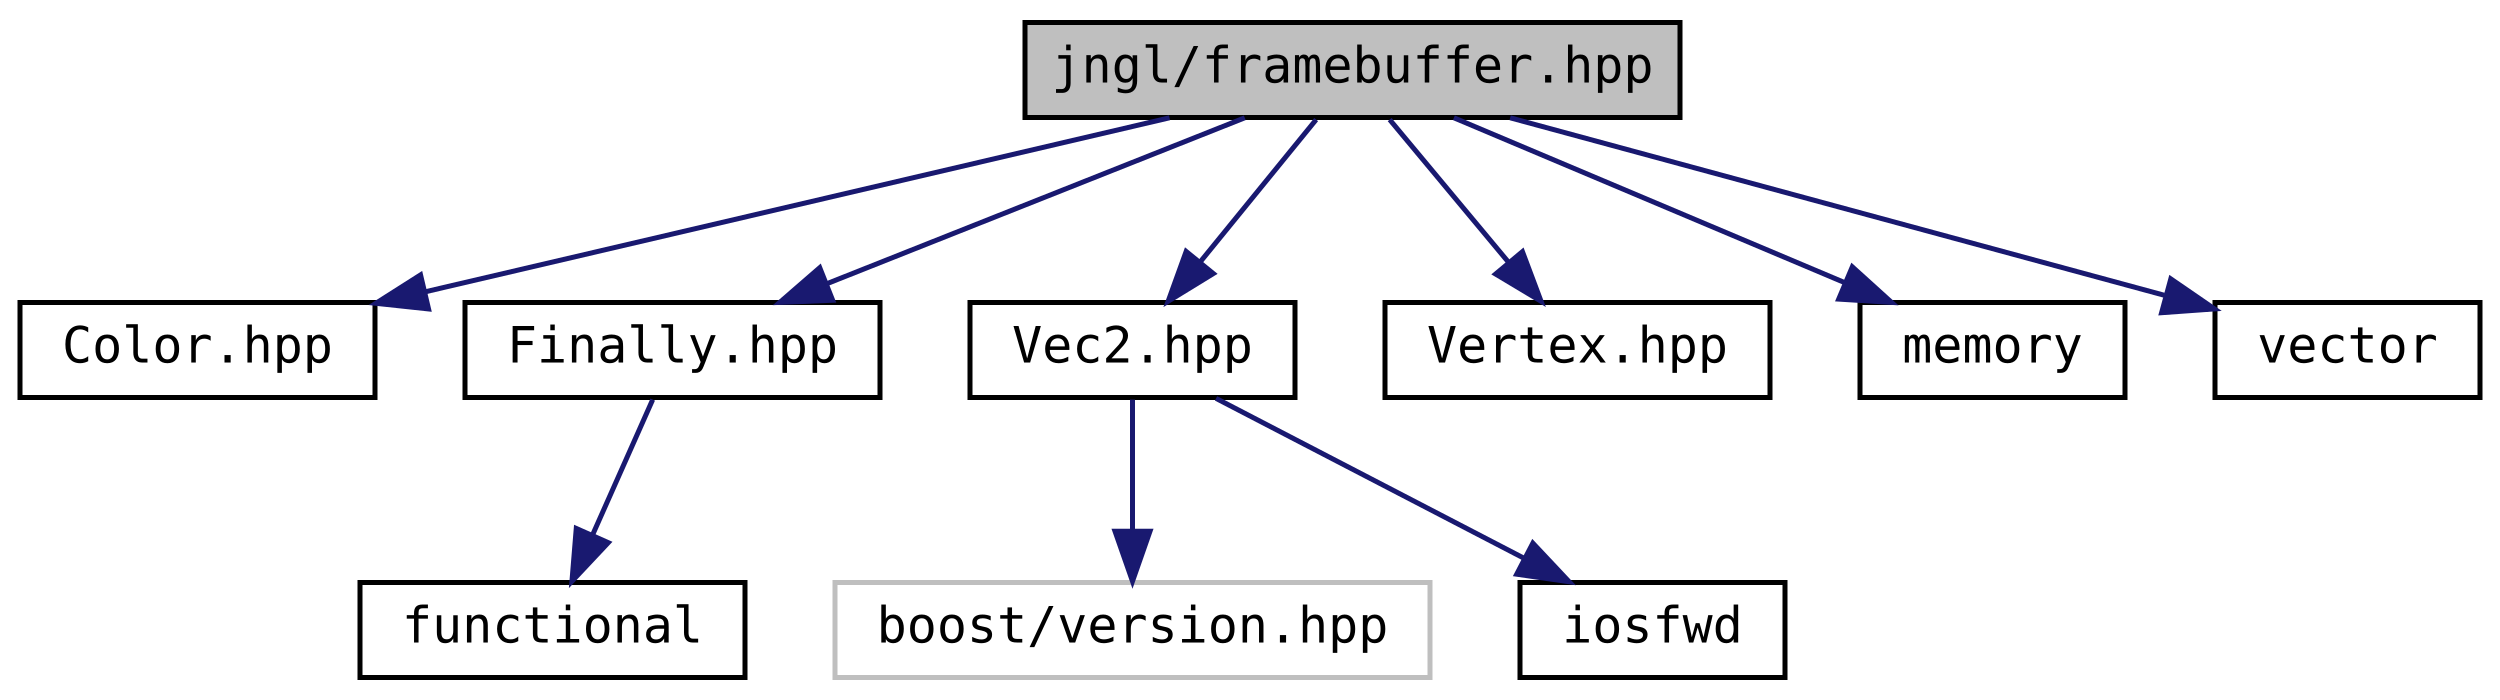
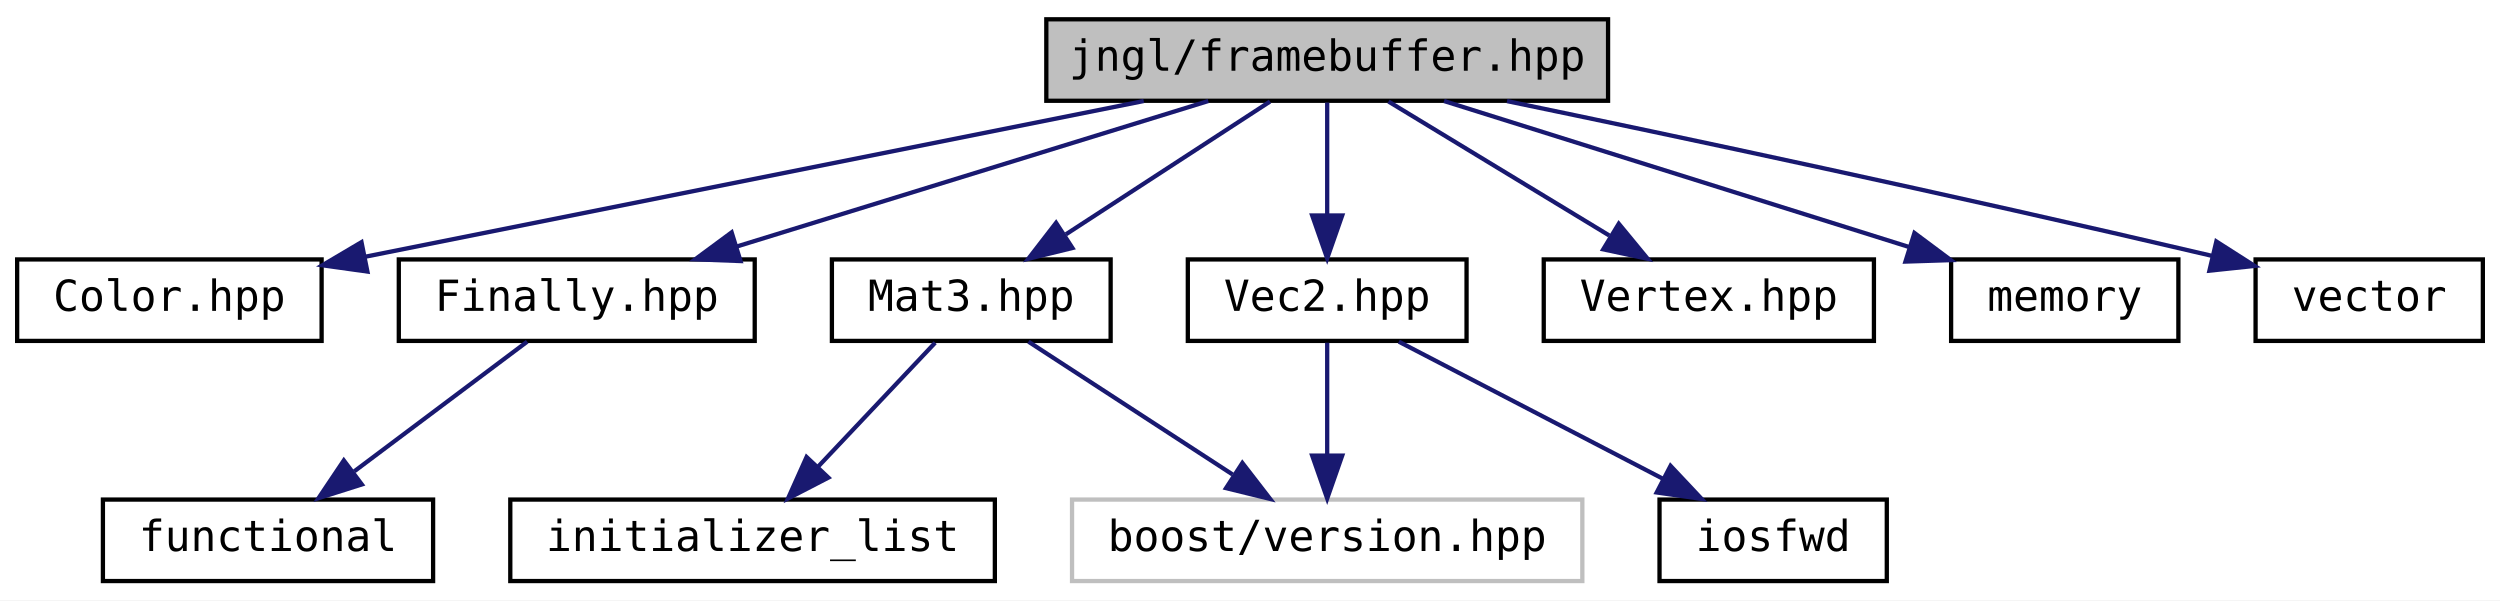
- <svg xmlns="http://www.w3.org/2000/svg" xmlns:xlink="http://www.w3.org/1999/xlink" width="500pt" height="140pt" viewBox="0.00 0.00 500.00 140.00">
+ <svg xmlns="http://www.w3.org/2000/svg" xmlns:xlink="http://www.w3.org/1999/xlink" width="583pt" height="140pt" viewBox="0.00 0.00 583.00 140.00">
  <g id="graph0" class="graph" transform="scale(1 1) rotate(0) translate(4 136)">
-     <polygon fill="white" stroke="transparent" points="-4,4 -4,-136 496,-136 496,4 -4,4" />
+     <polygon fill="white" stroke="transparent" points="-4,4 -4,-136 579,-136 579,4 -4,4" />
    <g id="node1" class="node">
      <g id="a_node1">
        <a xlink:title="Contains jngl::FrameBuffer class.">
-           <polygon fill="#bfbfbf" stroke="black" points="201,-112.5 201,-131.5 332,-131.5 332,-112.5 201,-112.5" />
-           <text text-anchor="middle" x="266.5" y="-119.5" font-family="'Consolas',monospace" font-size="10.00">jngl/framebuffer.hpp</text>
+           <polygon fill="#bfbfbf" stroke="black" points="240,-112.5 240,-131.5 371,-131.5 371,-112.5 240,-112.5" />
+           <text text-anchor="middle" x="305.5" y="-119.5" font-family="'Consolas',monospace" font-size="10.00">jngl/framebuffer.hpp</text>
        </a>
      </g>
    </g>
    <g id="node2" class="node">
      <g id="a_node2">
        <a xlink:href="Color_8hpp.html" target="_top" xlink:title=" ">
          <polygon fill="white" stroke="black" points="0,-56.5 0,-75.5 71,-75.5 71,-56.5 0,-56.5" />
          <text text-anchor="middle" x="35.5" y="-63.5" font-family="'Consolas',monospace" font-size="10.00">Color.hpp</text>
        </a>
      </g>
    </g>
    <g id="edge1" class="edge">
-       <path fill="none" stroke="midnightblue" d="M229.9,-112.44C189.53,-103.01 124.54,-87.82 80.95,-77.62" />
-       <polygon fill="midnightblue" stroke="midnightblue" points="81.71,-74.21 71.17,-75.34 80.11,-81.02 81.71,-74.21" />
+       <path fill="none" stroke="midnightblue" d="M262.72,-112.44C213.19,-102.54 131.95,-86.29 81.22,-76.14" />
+       <polygon fill="midnightblue" stroke="midnightblue" points="81.68,-72.67 71.18,-74.14 80.3,-79.53 81.68,-72.67" />
    </g>
    <g id="node3" class="node">
      <g id="a_node3">
        <a xlink:href="Finally_8hpp.html" target="_top" xlink:title=" ">
          <polygon fill="white" stroke="black" points="89,-56.5 89,-75.5 172,-75.5 172,-56.5 89,-56.5" />
          <text text-anchor="middle" x="130.5" y="-63.5" font-family="'Consolas',monospace" font-size="10.00">Finally.hpp</text>
        </a>
      </g>
    </g>
    <g id="edge2" class="edge">
-       <path fill="none" stroke="midnightblue" d="M244.95,-112.44C222.47,-103.52 187.01,-89.44 161.52,-79.32" />
-       <polygon fill="midnightblue" stroke="midnightblue" points="162.53,-75.95 151.95,-75.52 159.95,-82.46 162.53,-75.95" />
+       <path fill="none" stroke="midnightblue" d="M277.77,-112.44C248.07,-103.28 200.78,-88.69 167.83,-78.52" />
+       <polygon fill="midnightblue" stroke="midnightblue" points="168.69,-75.12 158.1,-75.52 166.62,-81.81 168.69,-75.12" />
    </g>
    <g id="node5" class="node">
      <g id="a_node5">
-         <a xlink:href="Vec2_8hpp.html" target="_top" xlink:title="Contains jngl::Vec2 class.">
+         <a xlink:href="Mat3_8hpp.html" target="_top" xlink:title="Contains jngl::Mat3 class.">
          <polygon fill="white" stroke="black" points="190,-56.5 190,-75.5 255,-75.5 255,-56.5 190,-56.5" />
-           <text text-anchor="middle" x="222.5" y="-63.5" font-family="'Consolas',monospace" font-size="10.00">Vec2.hpp</text>
+           <text text-anchor="middle" x="222.5" y="-63.5" font-family="'Consolas',monospace" font-size="10.00">Mat3.hpp</text>
        </a>
      </g>
    </g>
    <g id="edge4" class="edge">
-       <path fill="none" stroke="midnightblue" d="M259.23,-112.08C252.96,-104.38 243.71,-93.03 236.07,-83.65" />
-       <polygon fill="midnightblue" stroke="midnightblue" points="238.66,-81.29 229.63,-75.75 233.23,-85.71 238.66,-81.29" />
+       <path fill="none" stroke="midnightblue" d="M292.16,-112.32C279.34,-103.98 259.72,-91.21 244.56,-81.35" />
+       <polygon fill="midnightblue" stroke="midnightblue" points="246.09,-78.17 235.8,-75.65 242.28,-84.04 246.09,-78.17" />
    </g>
    <g id="node8" class="node">
      <g id="a_node8">
-         <a xlink:href="Vertex_8hpp.html" target="_top" xlink:title=" ">
-           <polygon fill="white" stroke="black" points="273,-56.5 273,-75.5 350,-75.5 350,-56.5 273,-56.5" />
-           <text text-anchor="middle" x="311.5" y="-63.5" font-family="'Consolas',monospace" font-size="10.00">Vertex.hpp</text>
+         <a xlink:href="Vec2_8hpp.html" target="_top" xlink:title="Contains jngl::Vec2 class.">
+           <polygon fill="white" stroke="black" points="273,-56.5 273,-75.5 338,-75.5 338,-56.5 273,-56.5" />
+           <text text-anchor="middle" x="305.5" y="-63.5" font-family="'Consolas',monospace" font-size="10.00">Vec2.hpp</text>
        </a>
      </g>
    </g>
    <g id="edge7" class="edge">
-       <path fill="none" stroke="midnightblue" d="M273.93,-112.08C280.35,-104.38 289.81,-93.03 297.62,-83.65" />
-       <polygon fill="midnightblue" stroke="midnightblue" points="300.49,-85.67 304.21,-75.75 295.12,-81.19 300.49,-85.67" />
+       <path fill="none" stroke="midnightblue" d="M305.5,-112.08C305.5,-105.01 305.5,-94.86 305.5,-85.99" />
+       <polygon fill="midnightblue" stroke="midnightblue" points="309,-85.75 305.5,-75.75 302,-85.75 309,-85.75" />
+     </g>
+     <g id="node10" class="node">
+       <g id="a_node10">
+         <a xlink:href="Vertex_8hpp.html" target="_top" xlink:title=" ">
+           <polygon fill="white" stroke="black" points="356,-56.5 356,-75.5 433,-75.5 433,-56.5 356,-56.5" />
+           <text text-anchor="middle" x="394.5" y="-63.5" font-family="'Consolas',monospace" font-size="10.00">Vertex.hpp</text>
+         </a>
+       </g>
+     </g>
+     <g id="edge10" class="edge">
+       <path fill="none" stroke="midnightblue" d="M319.8,-112.32C333.68,-103.9 354.99,-90.97 371.3,-81.07" />
+       <polygon fill="midnightblue" stroke="midnightblue" points="373.5,-83.83 380.24,-75.65 369.87,-77.85 373.5,-83.83" />
+     </g>
+     <g id="node11" class="node">
+       <g id="a_node11">
+         <a target="_parent" xlink:href="http://en.cppreference.com/w/cpp/header/memory.html" xlink:title=" ">
+           <polygon fill="white" stroke="black" points="451,-56.5 451,-75.5 504,-75.5 504,-56.5 451,-56.5" />
+           <text text-anchor="middle" x="477.5" y="-63.5" font-family="'Consolas',monospace" font-size="10.00">memory</text>
+         </a>
+       </g>
+     </g>
+     <g id="edge11" class="edge">
+       <path fill="none" stroke="midnightblue" d="M332.75,-112.44C362.11,-103.23 408.97,-88.52 441.38,-78.34" />
+       <polygon fill="midnightblue" stroke="midnightblue" points="442.45,-81.67 450.94,-75.34 440.35,-75 442.45,-81.67" />
+     </g>
+     <g id="node12" class="node">
+       <g id="a_node12">
+         <a target="_parent" xlink:href="http://en.cppreference.com/w/cpp/header/vector.html" xlink:title=" ">
+           <polygon fill="white" stroke="black" points="522,-56.5 522,-75.5 575,-75.5 575,-56.5 522,-56.5" />
+           <text text-anchor="middle" x="548.5" y="-63.5" font-family="'Consolas',monospace" font-size="10.00">vector</text>
+         </a>
+       </g>
+     </g>
+     <g id="edge12" class="edge">
+       <path fill="none" stroke="midnightblue" d="M347.44,-112.42C387.39,-104.14 449.45,-90.99 511.77,-76.35" />
+       <polygon fill="midnightblue" stroke="midnightblue" points="512.85,-79.69 521.77,-73.99 511.24,-72.88 512.85,-79.69" />
+     </g>
+     <g id="node4" class="node">
+       <g id="a_node4">
+         <a target="_parent" xlink:href="http://en.cppreference.com/w/cpp/header/functional.html" xlink:title=" ">
+           <polygon fill="white" stroke="black" points="20,-0.5 20,-19.5 97,-19.5 97,-0.5 20,-0.5" />
+           <text text-anchor="middle" x="58.5" y="-7.5" font-family="'Consolas',monospace" font-size="10.00">functional</text>
+         </a>
+       </g>
+     </g>
+     <g id="edge3" class="edge">
+       <path fill="none" stroke="midnightblue" d="M118.93,-56.32C108.08,-48.18 91.62,-35.84 78.62,-26.09" />
+       <polygon fill="midnightblue" stroke="midnightblue" points="80.38,-23.03 70.28,-19.83 76.18,-28.63 80.38,-23.03" />
+     </g>
+     <g id="node6" class="node">
+       <g id="a_node6">
+         <a xlink:title=" ">
+           <polygon fill="white" stroke="#bfbfbf" points="246,-0.5 246,-19.5 365,-19.5 365,-0.5 246,-0.5" />
+           <text text-anchor="middle" x="305.5" y="-7.5" font-family="'Consolas',monospace" font-size="10.00">boost/version.hpp</text>
+         </a>
+       </g>
+     </g>
+     <g id="edge5" class="edge">
+       <path fill="none" stroke="midnightblue" d="M235.84,-56.32C248.66,-47.98 268.28,-35.21 283.44,-25.35" />
+       <polygon fill="midnightblue" stroke="midnightblue" points="285.72,-28.04 292.2,-19.65 281.91,-22.17 285.72,-28.04" />
+     </g>
+     <g id="node7" class="node">
+       <g id="a_node7">
+         <a target="_parent" xlink:href="http://en.cppreference.com/w/cpp/header/initializer_list.html" xlink:title=" ">
+           <polygon fill="white" stroke="black" points="115,-0.5 115,-19.5 228,-19.5 228,-0.5 115,-0.5" />
+           <text text-anchor="middle" x="171.5" y="-7.5" font-family="'Consolas',monospace" font-size="10.00">initializer_list</text>
+         </a>
+       </g>
+     </g>
+     <g id="edge6" class="edge">
+       <path fill="none" stroke="midnightblue" d="M214.08,-56.08C206.65,-48.22 195.65,-36.57 186.69,-27.08" />
+       <polygon fill="midnightblue" stroke="midnightblue" points="189.18,-24.62 179.76,-19.75 184.09,-29.42 189.18,-24.62" />
+     </g>
+     <g id="edge8" class="edge">
+       <path fill="none" stroke="midnightblue" d="M305.5,-56.08C305.5,-49.01 305.5,-38.86 305.5,-29.99" />
+       <polygon fill="midnightblue" stroke="midnightblue" points="309,-29.75 305.5,-19.75 302,-29.75 309,-29.75" />
    </g>
    <g id="node9" class="node">
      <g id="a_node9">
-         <a target="_parent" xlink:href="http://en.cppreference.com/w/cpp/header/memory.html" xlink:title=" ">
-           <polygon fill="white" stroke="black" points="368,-56.5 368,-75.5 421,-75.5 421,-56.5 368,-56.5" />
-           <text text-anchor="middle" x="394.5" y="-63.5" font-family="'Consolas',monospace" font-size="10.00">memory</text>
-         </a>
-       </g>
-     </g>
-     <g id="edge8" class="edge">
-       <path fill="none" stroke="midnightblue" d="M286.78,-112.44C307.85,-103.56 341.02,-89.56 364.99,-79.45" />
-       <polygon fill="midnightblue" stroke="midnightblue" points="366.46,-82.63 374.31,-75.52 363.74,-76.18 366.46,-82.63" />
-     </g>
-     <g id="node10" class="node">
-       <g id="a_node10">
-         <a target="_parent" xlink:href="http://en.cppreference.com/w/cpp/header/vector.html" xlink:title=" ">
-           <polygon fill="white" stroke="black" points="439,-56.5 439,-75.5 492,-75.5 492,-56.5 439,-56.5" />
-           <text text-anchor="middle" x="465.5" y="-63.5" font-family="'Consolas',monospace" font-size="10.00">vector</text>
+         <a target="_parent" xlink:href="http://en.cppreference.com/w/cpp/header/iosfwd.html" xlink:title=" ">
+           <polygon fill="white" stroke="black" points="383,-0.5 383,-19.5 436,-19.5 436,-0.5 383,-0.5" />
+           <text text-anchor="middle" x="409.5" y="-7.5" font-family="'Consolas',monospace" font-size="10.00">iosfwd</text>
        </a>
      </g>
    </g>
    <g id="edge9" class="edge">
-       <path fill="none" stroke="midnightblue" d="M298.03,-112.44C333.59,-102.79 391.35,-87.12 428.88,-76.94" />
-       <polygon fill="midnightblue" stroke="midnightblue" points="430.16,-80.22 438.89,-74.22 428.32,-73.46 430.16,-80.22" />
-     </g>
-     <g id="node4" class="node">
-       <g id="a_node4">
-         <a target="_parent" xlink:href="http://en.cppreference.com/w/cpp/header/functional.html" xlink:title=" ">
-           <polygon fill="white" stroke="black" points="68,-0.5 68,-19.5 145,-19.5 145,-0.5 68,-0.5" />
-           <text text-anchor="middle" x="106.5" y="-7.5" font-family="'Consolas',monospace" font-size="10.00">functional</text>
-         </a>
-       </g>
-     </g>
-     <g id="edge3" class="edge">
-       <path fill="none" stroke="midnightblue" d="M126.54,-56.08C123.29,-48.77 118.58,-38.18 114.55,-29.1" />
-       <polygon fill="midnightblue" stroke="midnightblue" points="117.65,-27.47 110.39,-19.75 111.25,-30.31 117.65,-27.47" />
-     </g>
-     <g id="node6" class="node">
-       <g id="a_node6">
-         <a xlink:title=" ">
-           <polygon fill="white" stroke="#bfbfbf" points="163,-0.5 163,-19.5 282,-19.5 282,-0.5 163,-0.5" />
-           <text text-anchor="middle" x="222.5" y="-7.5" font-family="'Consolas',monospace" font-size="10.00">boost/version.hpp</text>
-         </a>
-       </g>
-     </g>
-     <g id="edge5" class="edge">
-       <path fill="none" stroke="midnightblue" d="M222.5,-56.08C222.5,-49.01 222.5,-38.86 222.5,-29.99" />
-       <polygon fill="midnightblue" stroke="midnightblue" points="226,-29.75 222.5,-19.75 219,-29.75 226,-29.75" />
-     </g>
-     <g id="node7" class="node">
-       <g id="a_node7">
-         <a target="_parent" xlink:href="http://en.cppreference.com/w/cpp/header/iosfwd.html" xlink:title=" ">
-           <polygon fill="white" stroke="black" points="300,-0.5 300,-19.5 353,-19.5 353,-0.5 300,-0.5" />
-           <text text-anchor="middle" x="326.5" y="-7.5" font-family="'Consolas',monospace" font-size="10.00">iosfwd</text>
-         </a>
-       </g>
-     </g>
-     <g id="edge6" class="edge">
-       <path fill="none" stroke="midnightblue" d="M239.21,-56.32C255.81,-47.7 281.5,-34.36 300.72,-24.39" />
-       <polygon fill="midnightblue" stroke="midnightblue" points="302.57,-27.37 309.83,-19.65 299.34,-21.16 302.57,-27.37" />
+       <path fill="none" stroke="midnightblue" d="M322.21,-56.32C338.81,-47.7 364.5,-34.36 383.72,-24.39" />
+       <polygon fill="midnightblue" stroke="midnightblue" points="385.57,-27.37 392.83,-19.65 382.34,-21.16 385.57,-27.37" />
    </g>
  </g>
</svg>
